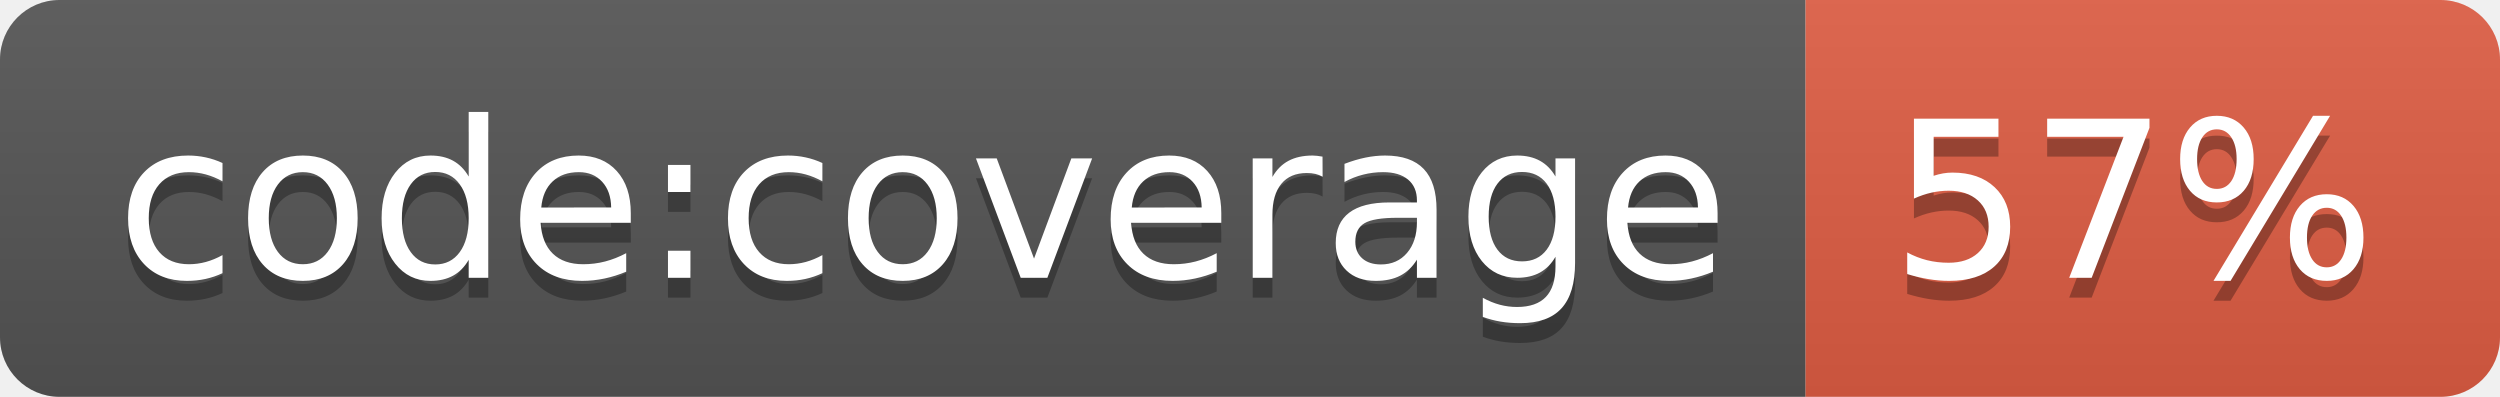
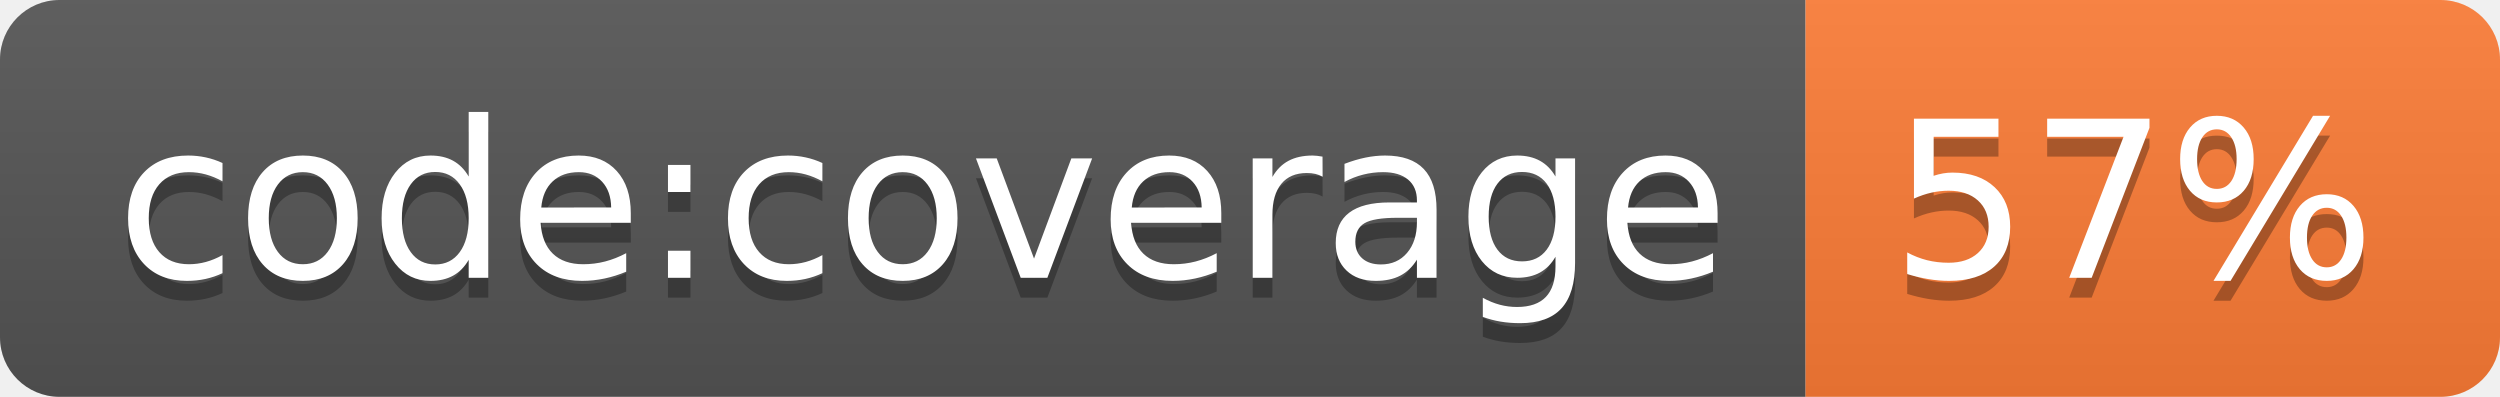
<svg xmlns="http://www.w3.org/2000/svg" width="126" height="20" role="img" aria-label="code:coverage: 57%">
  <linearGradient id="s" x2="0" y2="100%">
    <stop offset="0" stop-color="#bbb" stop-opacity=".1" />
    <stop offset="1" stop-opacity=".1" />
  </linearGradient>
  <clipPath id="r">
    <rect width="126" height="20" rx="3" fill="#fff" />
  </clipPath>
  <g clip-path="url(#r)">
    <rect width="91" height="20" fill="#555" />
-     <rect x="91" width="35" height="20" fill="#e05d44" />
+     <rect x="91" width="35" height="20" fill="#fe7d37" />
    <rect width="126" height="20" fill="url(#s)" />
  </g>
  <g fill="#fff" text-anchor="middle" font-family="Verdana,Geneva,DejaVu Sans,sans-serif" text-rendering="geometricPrecision" font-size="110">
    <text aria-hidden="true" x="465" y="150" fill="#010101" fill-opacity=".3" transform="scale(.1)" textLength="810">code:coverage</text>
    <text x="465" y="140" transform="scale(.1)" fill="#fff" textLength="810">code:coverage</text>
    <text aria-hidden="true" x="1075" y="150" fill="#010101" fill-opacity=".3" transform="scale(.1)" textLength="250">57%</text>
    <text x="1075" y="140" transform="scale(.1)" fill="#fff" textLength="250">57%</text>
  </g>
</svg>
